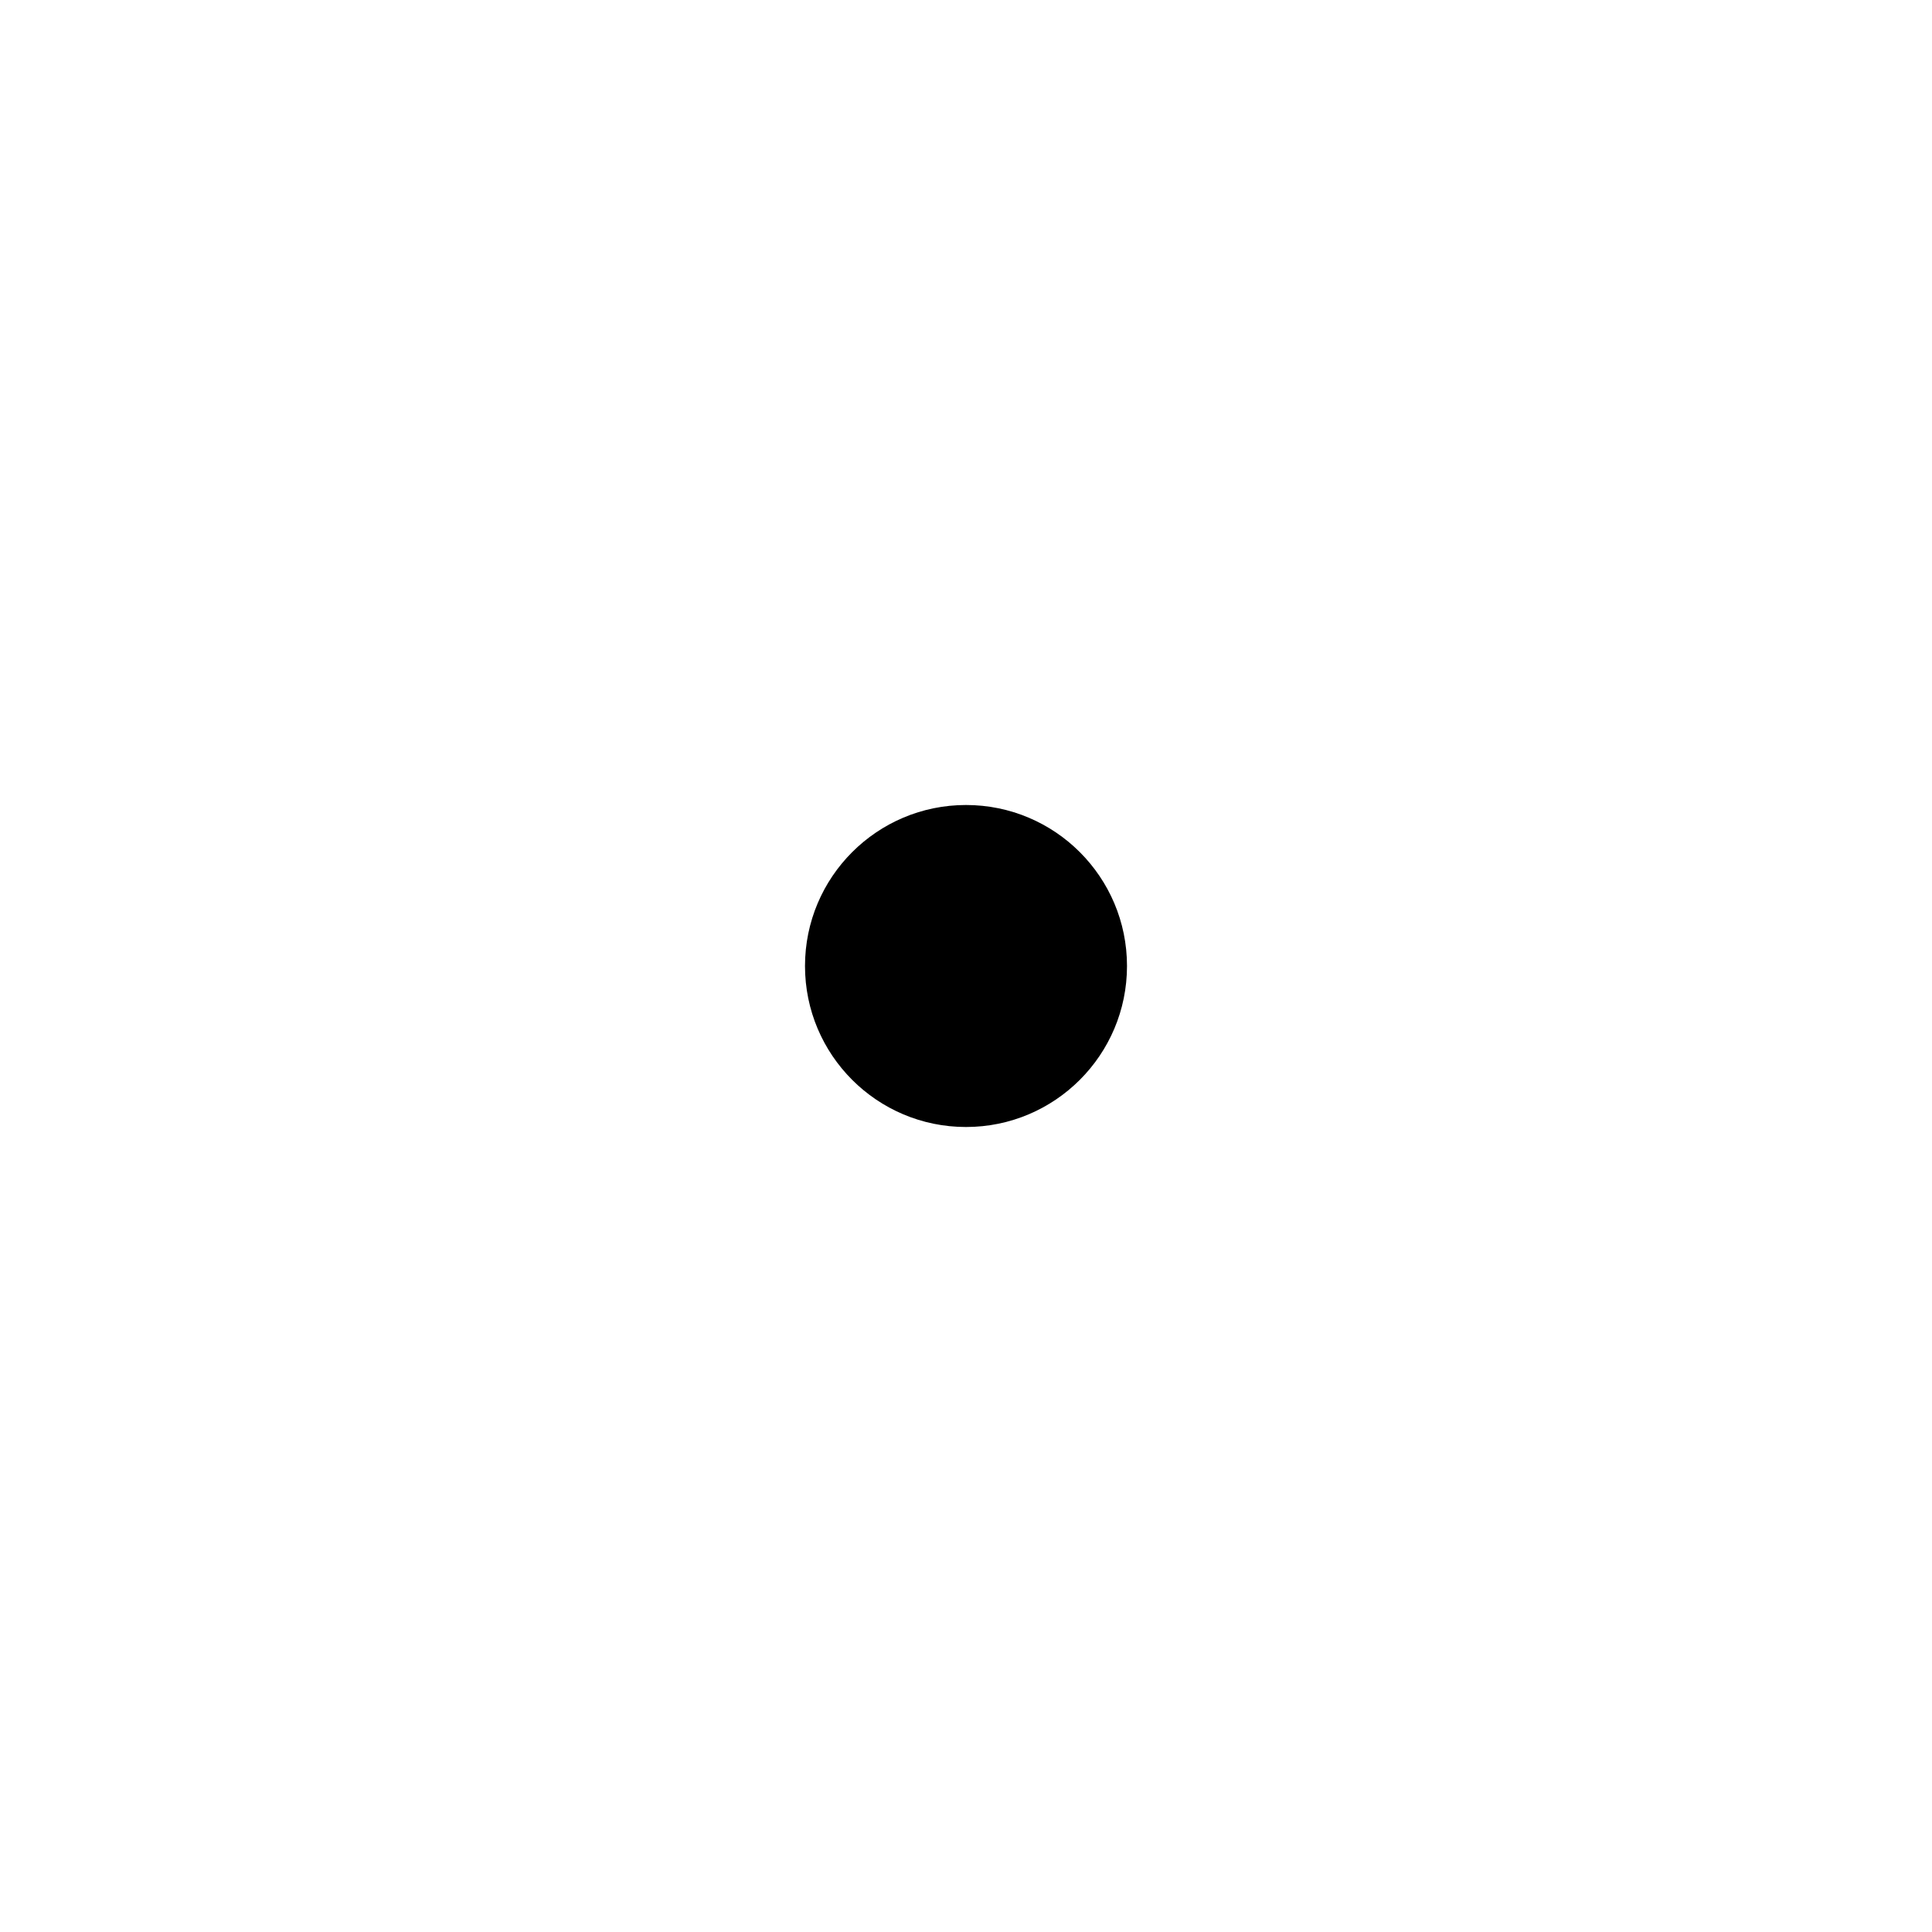
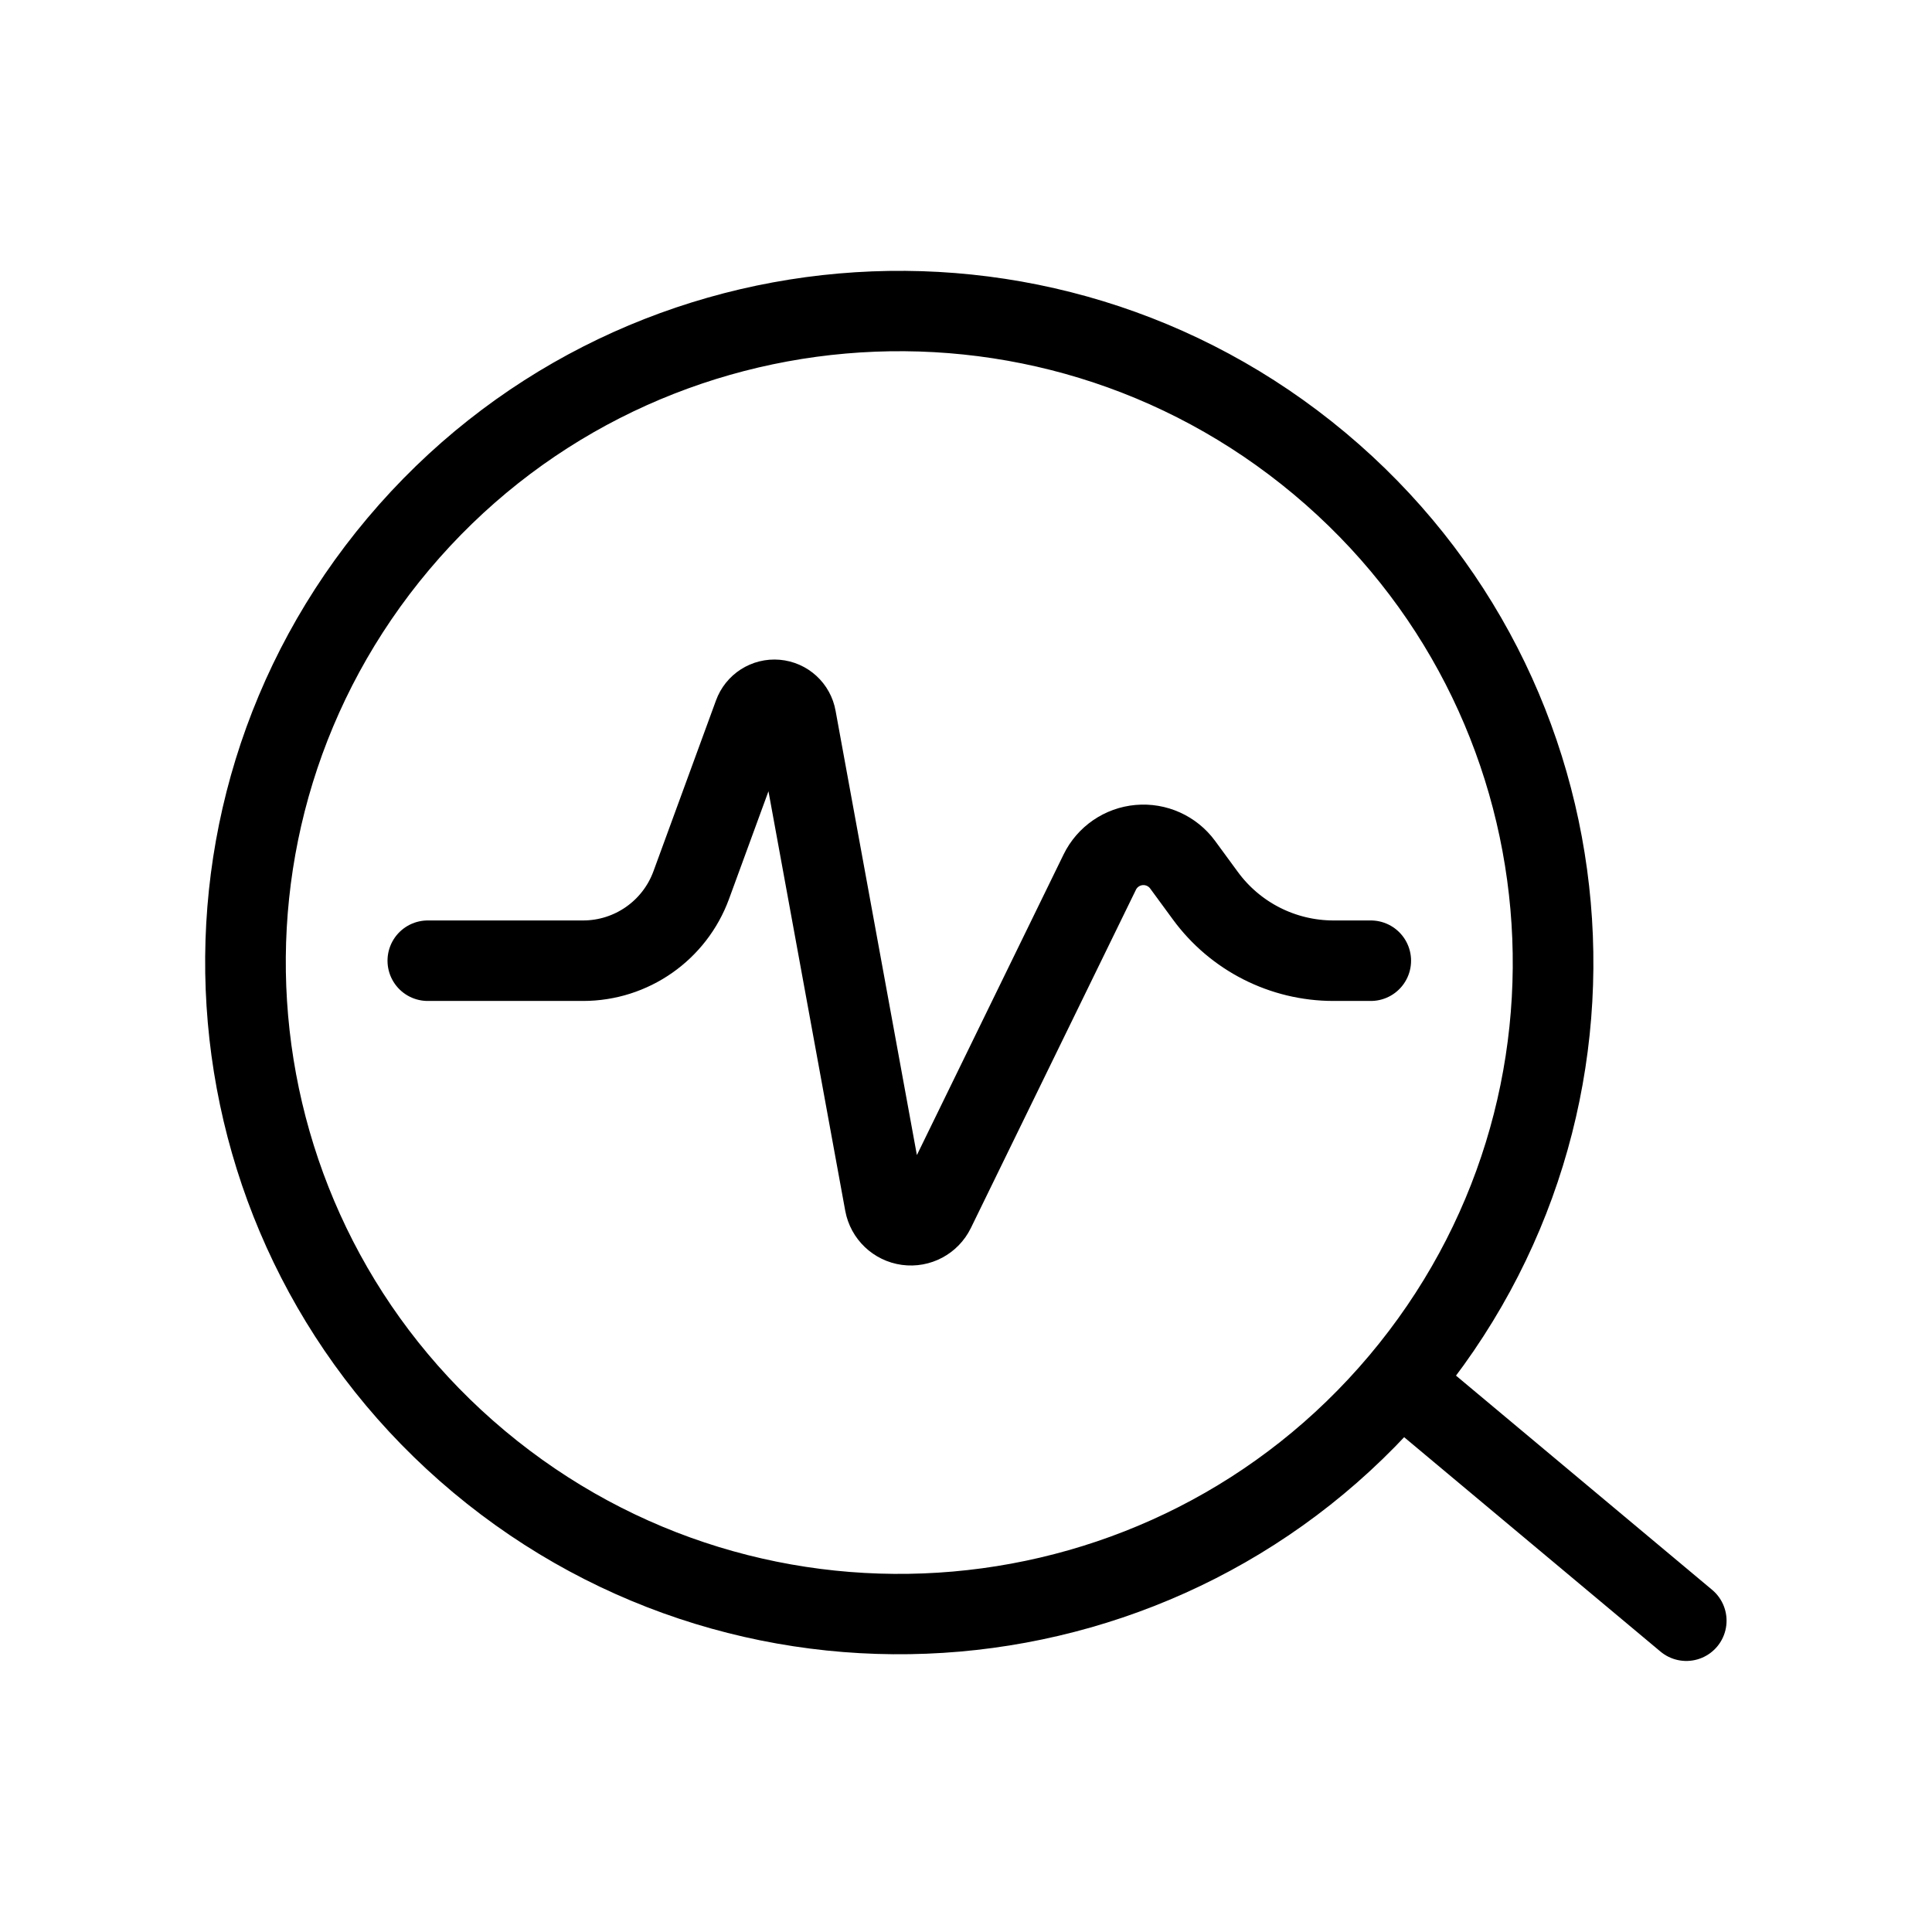
- <svg xmlns="http://www.w3.org/2000/svg" viewBox="0 0 24 24" aria-hidden="true">
-   <circle cx="12" cy="12" r="2" fill="currentColor" />
+ <svg xmlns="http://www.w3.org/2000/svg" viewBox="0 0 24 24" aria-hidden="true" version="1.1" id="svg1" xml:space="preserve">
+   <defs id="defs1" />
+   <ellipse style="fill:none;stroke:#000000;stroke-width:1;stroke-linecap:round;stroke-linejoin:round;stroke-dasharray:none" id="path3536-0-4-9-1" cx="16.247" cy="2.007" transform="matrix(0.7671482,0.6414699,-0.6441042,0.7649377,0,0)" rx="8.11" ry="8.105" />
+   <path style="fill:none;stroke:#000000;stroke-width:1;stroke-linecap:round;stroke-linejoin:round;stroke-dasharray:none" d="m 17.667,17.389 3.281,2.744" id="path3537-3-0" />
+   <path style="fill:none;stroke:#000000;stroke-linecap:round;stroke-miterlimit:10;paint-order:fill markers stroke" d="m -7.763,34.508 h 1.929 a 1.431,1.431 145.053 0 0 1.344,-0.939 l 0.777,-2.122 a 0.272,0.272 4.867 0 1 0.524,0.045 l 1.104,6.033 a 0.329,0.329 7.822 0 0 0.619,0.085 l 2.051,-4.203 a 0.604,0.604 174.904 0 1 1.029,-0.092 l 0.283,0.386 a 1.972,1.972 26.895 0 0 1.591,0.807 h 0.464" id="path1" transform="translate(13.07679,-22.57378)" />
</svg>
